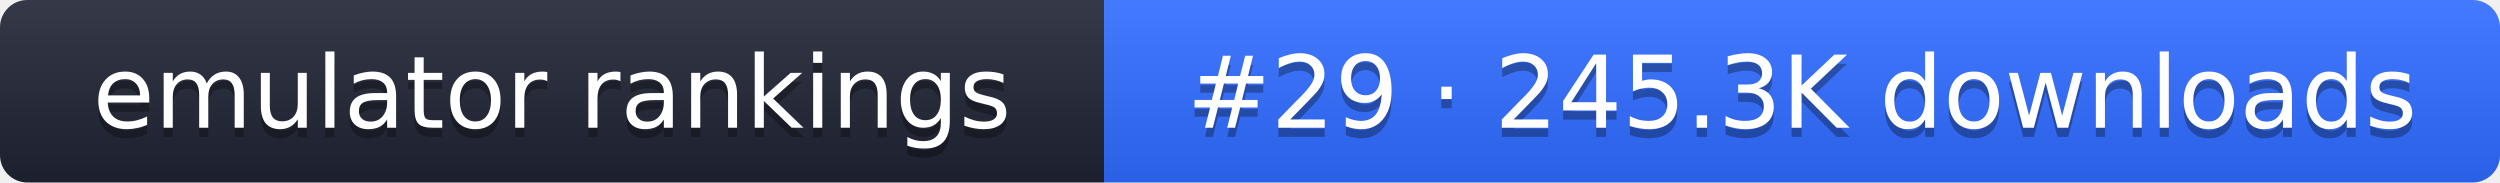
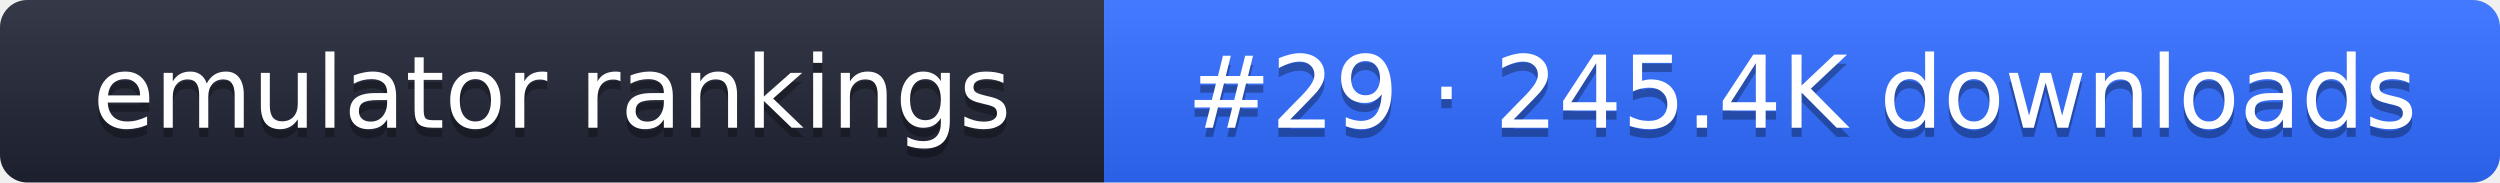
- <svg xmlns="http://www.w3.org/2000/svg" width="274" height="20" role="img" aria-label="emulator rankings: #29 · 245.3K downloads">
+ <svg xmlns="http://www.w3.org/2000/svg" width="274" height="20" role="img" aria-label="emulator rankings: #29 · 245.4K downloads">
  <linearGradient id="g" x2="0" y2="100%">
    <stop offset="0" stop-color="#fff" stop-opacity=".1" />
    <stop offset="1" stop-opacity=".1" />
  </linearGradient>
  <clipPath id="r">
    <rect width="274" height="20" rx="3" fill="#fff" />
  </clipPath>
  <g clip-path="url(#r)">
    <rect width="121" height="20" fill="#1f2433" />
    <rect x="121" width="153" height="20" fill="#2f6bff" />
    <rect width="274" height="20" fill="url(#g)" />
  </g>
  <g fill="#fff" text-anchor="middle" font-family="Verdana,DejaVu Sans,sans-serif" font-size="11">
    <text x="60.5" y="15" fill="#010101" fill-opacity=".3">emulator rankings</text>
    <text x="60.5" y="14">emulator rankings</text>
-     <text x="197.5" y="15" fill="#010101" fill-opacity=".3">#29 · 245.3K downloads</text>
-     <text x="197.5" y="14">#29 · 245.3K downloads</text>
+     <text x="197.5" y="15" fill="#010101" fill-opacity=".3">#29 · 245.4K downloads</text>
+     <text x="197.5" y="14">#29 · 245.4K downloads</text>
  </g>
</svg>
